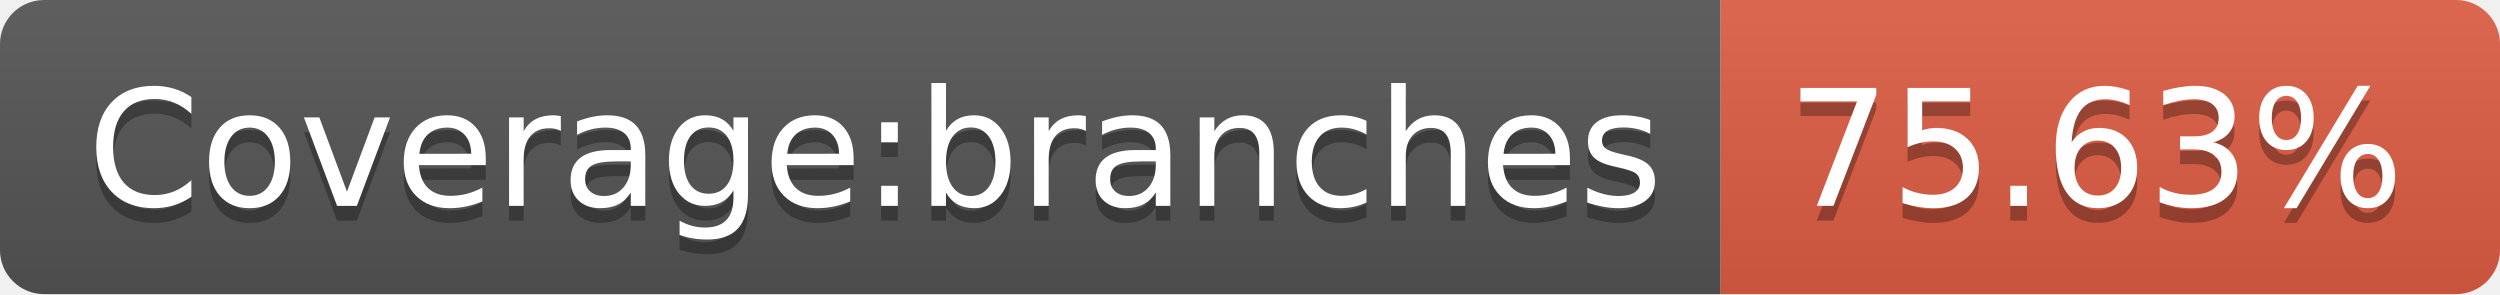
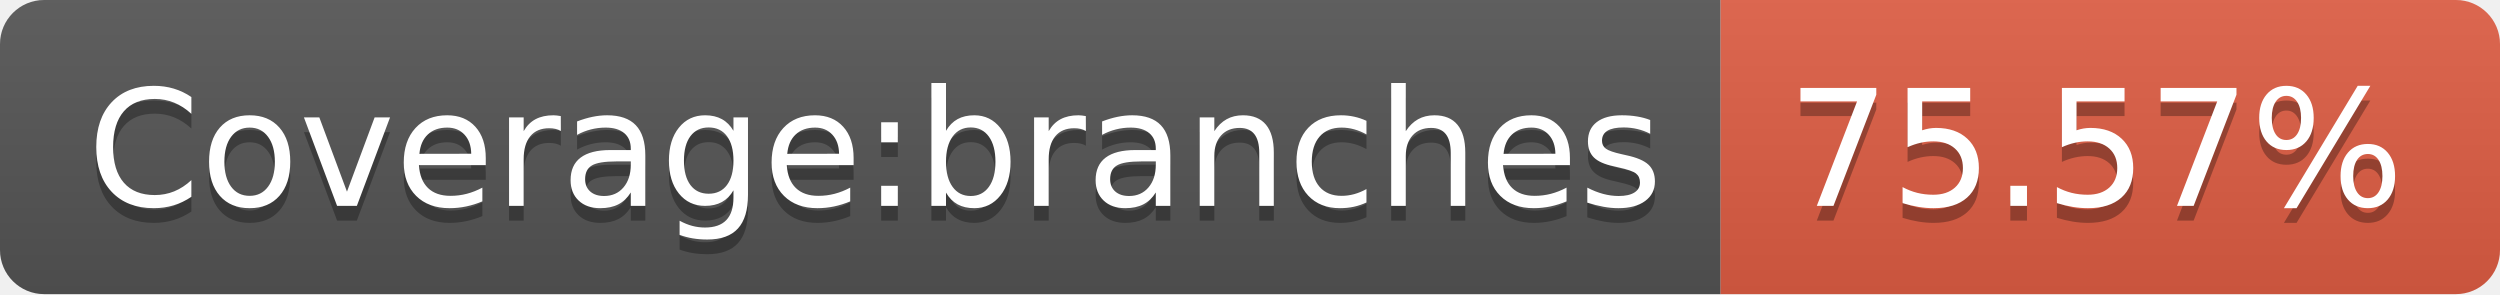
- <svg xmlns="http://www.w3.org/2000/svg" width="170" height="20" role="img" aria-label="Coverage:branches: 75.63%">
+ <svg xmlns="http://www.w3.org/2000/svg" width="170" height="20" role="img" aria-label="Coverage:branches: 75.57%">
  <linearGradient id="s" x2="0" y2="100%">
    <stop offset="0" stop-color="#bbb" stop-opacity=".1" />
    <stop offset="1" stop-opacity=".1" />
  </linearGradient>
  <clipPath id="r">
    <rect width="170" height="20" rx="3" fill="#fff" />
  </clipPath>
  <g clip-path="url(#r)">
    <rect width="117" height="20" fill="#555" />
    <rect x="117" width="53" height="20" fill="#e05d44" />
    <rect width="170" height="20" fill="url(#s)" />
  </g>
  <g fill="#fff" text-anchor="middle" font-family="Verdana,Geneva,DejaVu Sans,sans-serif" text-rendering="geometricPrecision" font-size="110">
    <text aria-hidden="true" x="595" y="150" fill="#010101" fill-opacity=".3" transform="scale(.1)" textLength="1070">Coverage:branches</text>
    <text x="595" y="140" transform="scale(.1)" fill="#fff" textLength="1070">Coverage:branches</text>
-     <text aria-hidden="true" x="1425" y="150" fill="#010101" fill-opacity=".3" transform="scale(.1)" textLength="430">75.63%</text>
-     <text x="1425" y="140" transform="scale(.1)" fill="#fff" textLength="430">75.63%</text>
+     <text aria-hidden="true" x="1425" y="150" fill="#010101" fill-opacity=".3" transform="scale(.1)" textLength="430">75.57%</text>
+     <text x="1425" y="140" transform="scale(.1)" fill="#fff" textLength="430">75.57%</text>
  </g>
</svg>
